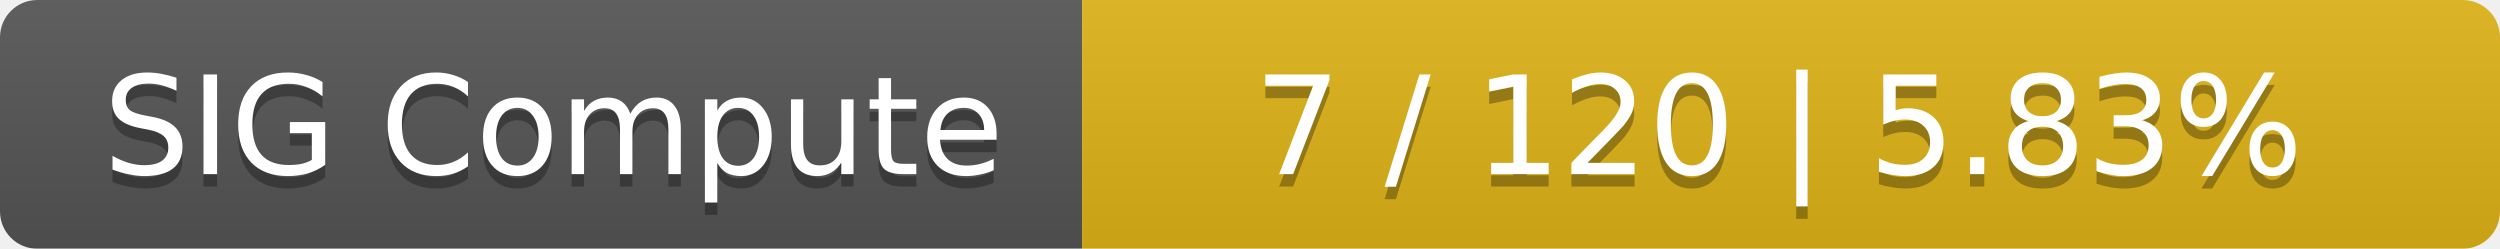
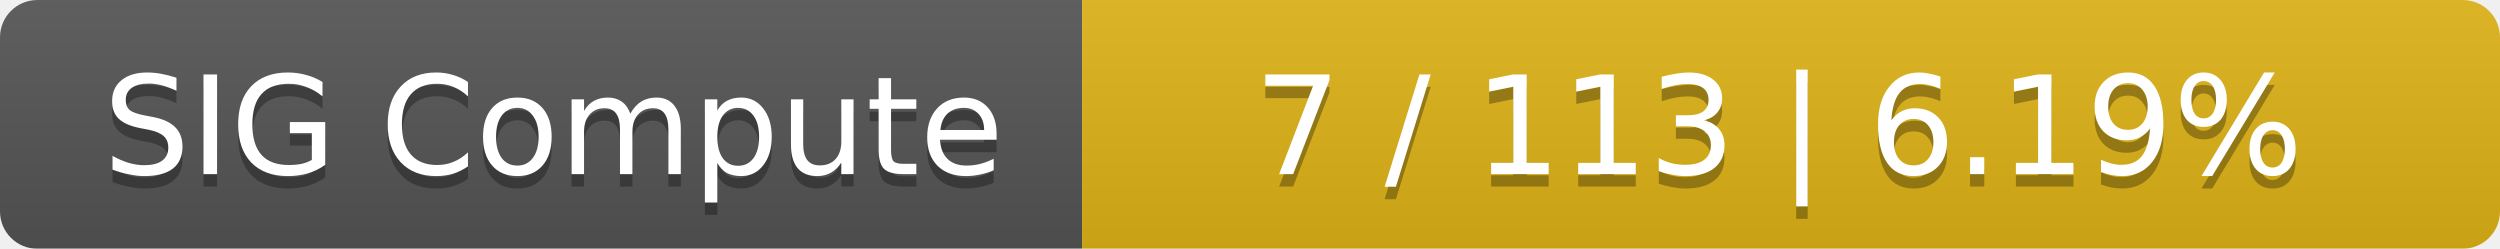
<svg xmlns="http://www.w3.org/2000/svg" width="201" height="20">
  <linearGradient id="smooth" x2="0" y2="100%">
    <stop offset="0" stop-color="#bbb" stop-opacity=".1" />
    <stop offset="1" stop-opacity=".1" />
  </linearGradient>
  <mask id="round">
    <rect width="201" height="20" rx="3" fill="#fff" />
  </mask>
  <g mask="url(#round)">
    <rect width="87" height="20" fill="#555" />
    <rect x="87" width="114" height="20" fill="#dfb317" />
    <rect width="201" height="20" fill="url(#smooth)" />
  </g>
  <g fill="#fff" text-anchor="middle" font-family="DejaVu Sans,Verdana,Geneva,sans-serif" font-size="11">
    <text x="44.5" y="15" fill="#010101" fill-opacity=".3">SIG Compute</text>
    <text x="44.5" y="14">SIG Compute</text>
-     <text x="143" y="15" fill="#010101" fill-opacity=".3">7 / 120    |    5.83%</text>
-     <text x="143" y="14">7 / 120    |    5.83%</text>
+     <text x="143" y="15" fill="#010101" fill-opacity=".3">7 / 113    |    6.19%</text>
+     <text x="143" y="14">7 / 113    |    6.19%</text>
  </g>
</svg>
